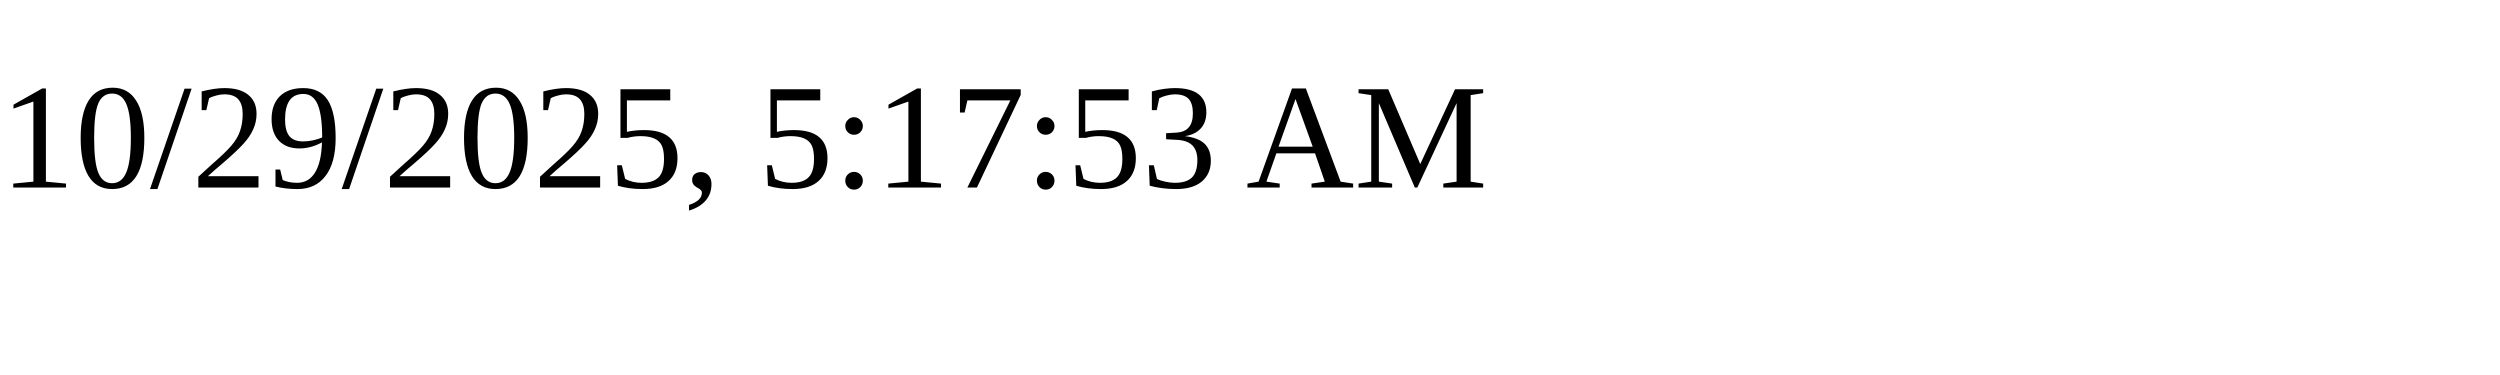
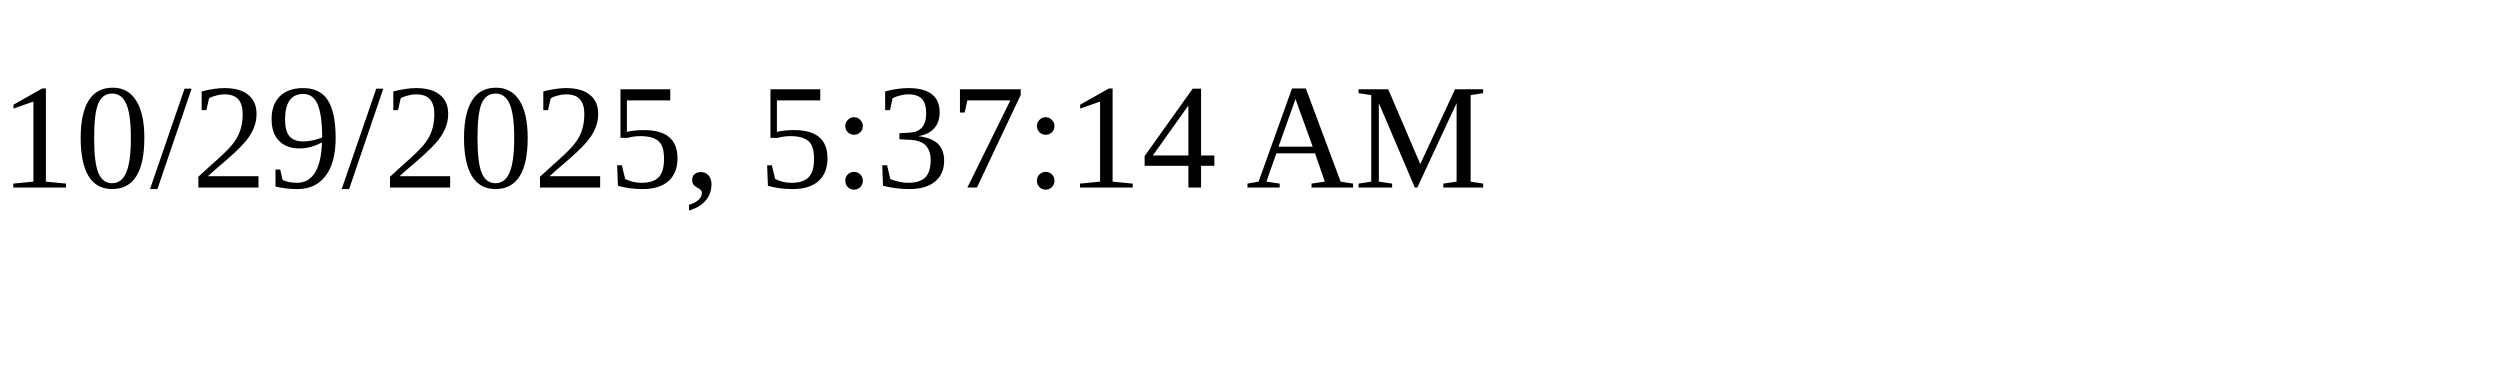
<svg xmlns="http://www.w3.org/2000/svg" height="30" width="200">
-   <text x="0" y="15">10/29/2025, 5:17:53 AM</text>
+   <text x="0" y="15">10/29/2025, 5:37:14 AM</text>
</svg>
